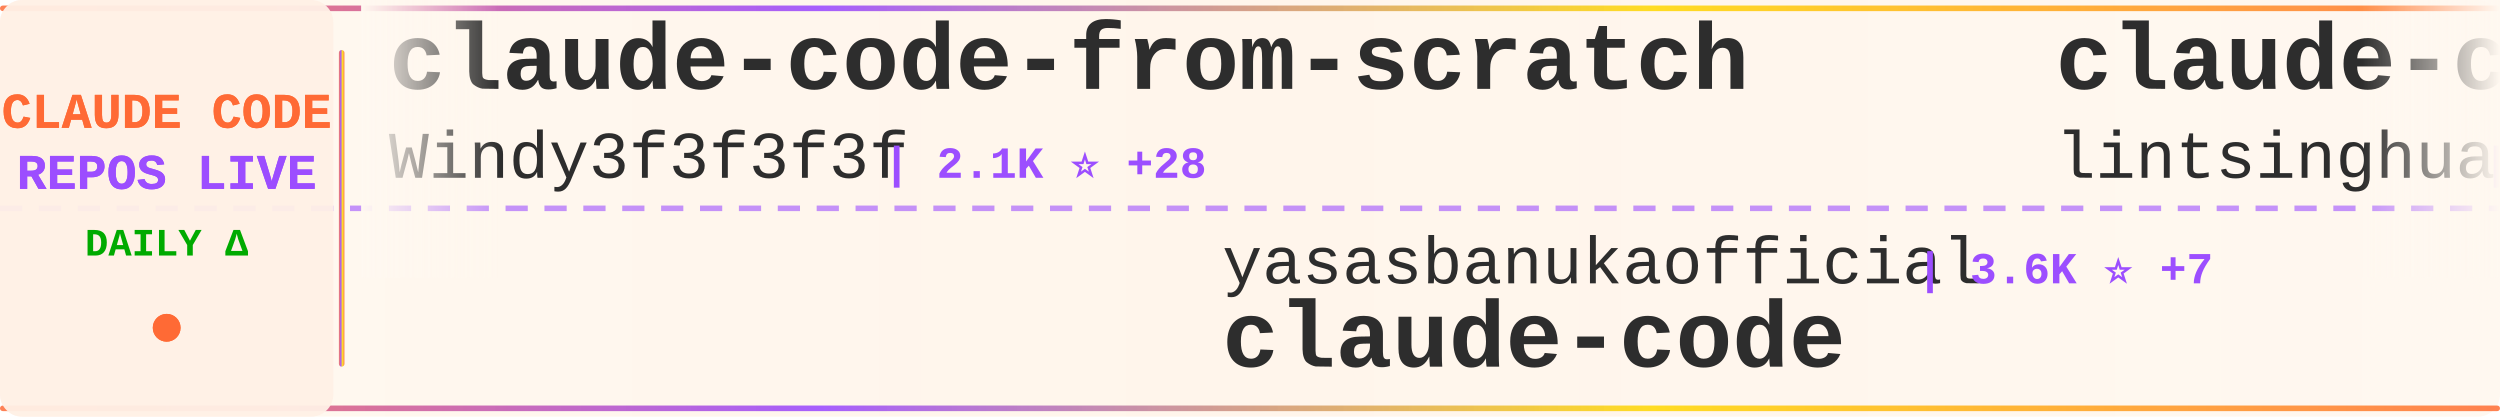
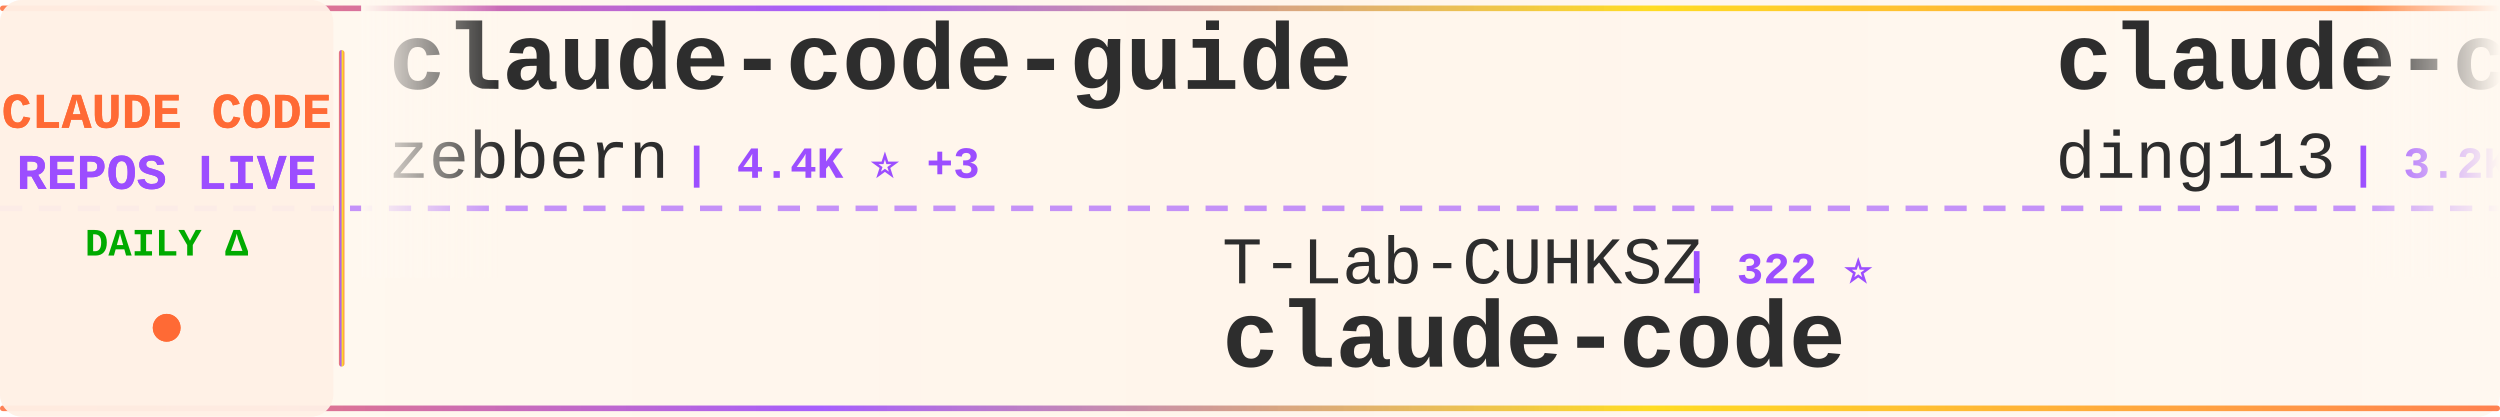
<svg xmlns="http://www.w3.org/2000/svg" width="900" height="150">
  <defs>
    <linearGradient id="tickerBg" x1="0%" y1="0%" x2="100%" y2="0%">
      <stop offset="0%" style="stop-color:#fff8f0;stop-opacity:0.98" />
      <stop offset="50%" style="stop-color:#fff5eb;stop-opacity:1" />
      <stop offset="100%" style="stop-color:#fff8f0;stop-opacity:0.98" />
    </linearGradient>
    <linearGradient id="borderGrad" x1="0%" y1="0%" x2="100%" y2="0%">
      <stop offset="0%" style="stop-color:#FF6B35;stop-opacity:0.85">
        <animate attributeName="stop-opacity" values="0.85;1;0.85" dur="2s" repeatCount="indefinite" />
      </stop>
      <stop offset="33%" style="stop-color:#9C4EFF;stop-opacity:0.9">
        <animate attributeName="stop-opacity" values="0.9;1;0.9" dur="2.2s" repeatCount="indefinite" />
      </stop>
      <stop offset="66%" style="stop-color:#FFD700;stop-opacity:0.85">
        <animate attributeName="stop-opacity" values="0.85;1;0.85" dur="1.8s" repeatCount="indefinite" />
      </stop>
      <stop offset="100%" style="stop-color:#FF6B35;stop-opacity:0.85">
        <animate attributeName="stop-opacity" values="0.85;1;0.85" dur="2s" repeatCount="indefinite" />
      </stop>
    </linearGradient>
    <filter id="textGlow">
      <feGaussianBlur stdDeviation="0.15" result="coloredBlur" />
      <feMerge>
        <feMergeNode in="coloredBlur" />
        <feMergeNode in="SourceGraphic" />
      </feMerge>
    </filter>
    <filter id="metricGlow">
      <feGaussianBlur stdDeviation="0.2" result="coloredBlur" />
      <feMerge>
        <feMergeNode in="coloredBlur" />
        <feMergeNode in="SourceGraphic" />
      </feMerge>
    </filter>
    <linearGradient id="leftFade" x1="0%" y1="0%" x2="100%" y2="0%">
      <stop offset="0%" style="stop-color:#fff8f0;stop-opacity:1" />
      <stop offset="100%" style="stop-color:#fff8f0;stop-opacity:0" />
    </linearGradient>
    <linearGradient id="rightFade" x1="0%" y1="0%" x2="100%" y2="0%">
      <stop offset="0%" style="stop-color:#fff8f0;stop-opacity:0" />
      <stop offset="100%" style="stop-color:#fff8f0;stop-opacity:1" />
    </linearGradient>
  </defs>
  <rect width="900" height="150" fill="url(#tickerBg)" rx="8" />
  <rect x="0" y="2" width="900" height="2" fill="url(#borderGrad)" rx="1" />
  <rect x="0" y="146" width="900" height="2" fill="url(#borderGrad)" rx="1" />
  <line x1="0" y1="75" x2="900" y2="75" stroke="#9C4EFF" stroke-width="2" stroke-dasharray="8 6" opacity="0.6" />
  <rect x="0" y="0" width="120" height="150" fill="#fff0e6" opacity="0.95" rx="8" />
  <text x="60" y="46" font-family="'Courier New', monospace" font-size="18" font-weight="bold" fill="#FF6B35" text-anchor="middle" filter="url(#textGlow)">
    CLAUDE CODE
  </text>
  <text x="60" y="68" font-family="'Courier New', monospace" font-size="18" font-weight="bold" fill="#9C4EFF" text-anchor="middle" filter="url(#textGlow)">
    REPOS LIVE
  </text>
  <text x="60" y="92" font-family="'Courier New', monospace" font-size="14" font-weight="bold" fill="#00aa00" text-anchor="middle">
    DAILY Δ
  </text>
  <circle cx="60" cy="118" r="5" fill="#FF6B35" filter="url(#metricGlow)">
    <animate attributeName="r" values="4;6;4" dur="1.5s" repeatCount="indefinite" />
    <animate attributeName="opacity" values="0.6;1;0.6" dur="1.5s" repeatCount="indefinite" />
  </circle>
  <rect x="122" y="18" width="2" height="114" fill="url(#borderGrad)" rx="1" />
  <clipPath id="tickerClip">
    <rect x="130" y="0" width="770" height="150" />
  </clipPath>
  <g clip-path="url(#tickerClip)">
    <g id="tickerItems">
      <animateTransform attributeName="transform" attributeType="XML" type="translate" from="0 0" to="-3000 0" dur="54s" repeatCount="indefinite" />
      <g transform="translate(0, 0)">
-         <text x="140" y="32" font-family="'Courier New', monospace" font-size="34" font-weight="bold" fill="#2d2d2d">claude-code-from-scratch</text>
-         <text x="140" y="64" font-family="'Courier New', monospace" font-size="24" font-weight="normal" fill="#2d2d2d" opacity="1.0">Windy3f3f3f3f</text>
-         <text x="318" y="64" font-family="'Courier New', monospace" font-size="16" font-weight="bold" fill="#9C4EFF"> | 2.1K ⭐ +28</text>
+         <text x="140" y="32" font-family="'Courier New', monospace" font-size="34" font-weight="bold" fill="#2d2d2d">claude-code-guide</text>
+         <text x="140" y="64" font-family="'Courier New', monospace" font-size="24" font-weight="normal" fill="#2d2d2d" opacity="1.0">zebbern</text>
+         <text x="246" y="64" font-family="'Courier New', monospace" font-size="16" font-weight="bold" fill="#9C4EFF"> | 4.4K ⭐ +3</text>
      </g>
      <g transform="translate(300, 0)">
-         <text x="140" y="102" font-family="'Courier New', monospace" font-size="24" font-weight="normal" fill="#2d2d2d" opacity="1.0">yasasbanukaofficial</text>
-         <text x="390" y="102" font-family="'Courier New', monospace" font-size="16" font-weight="bold" fill="#9C4EFF"> | 3.6K ⭐ +7</text>
+         <text x="140" y="102" font-family="'Courier New', monospace" font-size="24" font-weight="normal" fill="#2d2d2d" opacity="1.0">T-Lab-CUHKSZ</text>
+         <text x="306" y="102" font-family="'Courier New', monospace" font-size="16" font-weight="bold" fill="#9C4EFF"> | 322 ⭐</text>
        <text x="140" y="132" font-family="'Courier New', monospace" font-size="34" font-weight="bold" fill="#2d2d2d">claude-code</text>
      </g>
      <g transform="translate(600, 0)">
-         <text x="140" y="32" font-family="'Courier New', monospace" font-size="34" font-weight="bold" fill="#2d2d2d">claude-code-book</text>
-         <text x="140" y="64" font-family="'Courier New', monospace" font-size="24" font-weight="normal" fill="#2d2d2d" opacity="1.0">lintsinghua</text>
-         <text x="294" y="64" font-family="'Courier New', monospace" font-size="16" font-weight="bold" fill="#9C4EFF"> | 3.9K ⭐ +6</text>
+         <text x="140" y="32" font-family="'Courier New', monospace" font-size="34" font-weight="bold" fill="#2d2d2d">claude-code-hub</text>
+         <text x="140" y="64" font-family="'Courier New', monospace" font-size="24" font-weight="normal" fill="#2d2d2d" opacity="1.0">ding113</text>
+         <text x="246" y="64" font-family="'Courier New', monospace" font-size="16" font-weight="bold" fill="#9C4EFF"> | 3.2K ⭐</text>
      </g>
      <g transform="translate(900, 0)">
-         <text x="140" y="102" font-family="'Courier New', monospace" font-size="24" font-weight="normal" fill="#2d2d2d" opacity="1.0">ChinaSiro</text>
-         <text x="270" y="102" font-family="'Courier New', monospace" font-size="16" font-weight="bold" fill="#9C4EFF"> | 9.5K ⭐ +3</text>
-         <text x="140" y="132" font-family="'Courier New', monospace" font-size="34" font-weight="bold" fill="#2d2d2d">claude-code-sourcemap</text>
+         <text x="140" y="102" font-family="'Courier New', monospace" font-size="24" font-weight="normal" fill="#2d2d2d" opacity="1.0">nicedreamzapp</text>
+         <text x="318" y="102" font-family="'Courier New', monospace" font-size="16" font-weight="bold" fill="#9C4EFF"> | 2.9K ⭐ +4</text>
+         <text x="140" y="132" font-family="'Courier New', monospace" font-size="34" font-weight="bold" fill="#2d2d2d">claude-code-local</text>
      </g>
      <g transform="translate(1200, 0)">
-         <text x="140" y="32" font-family="'Courier New', monospace" font-size="34" font-weight="bold" fill="#2d2d2d">claude-code-my-workflow</text>
-         <text x="140" y="64" font-family="'Courier New', monospace" font-size="24" font-weight="normal" fill="#2d2d2d" opacity="1.0">pedrohcgs</text>
-         <text x="270" y="64" font-family="'Courier New', monospace" font-size="16" font-weight="bold" fill="#9C4EFF"> | 1.4K ⭐ +8</text>
+         <text x="140" y="32" font-family="'Courier New', monospace" font-size="34" font-weight="bold" fill="#2d2d2d">claude_codex_bridge</text>
+         <text x="140" y="64" font-family="'Courier New', monospace" font-size="24" font-weight="normal" fill="#2d2d2d" opacity="1.0">SeemSeam</text>
+         <text x="258" y="64" font-family="'Courier New', monospace" font-size="16" font-weight="bold" fill="#9C4EFF"> | 3.2K ⭐ +9</text>
      </g>
      <g transform="translate(1500, 0)">
-         <text x="140" y="102" font-family="'Courier New', monospace" font-size="24" font-weight="normal" fill="#2d2d2d" opacity="1.0">anthropics</text>
-         <text x="282" y="102" font-family="'Courier New', monospace" font-size="16" font-weight="bold" fill="#9C4EFF"> | 136.2K ⭐ +211</text>
+         <text x="140" y="102" font-family="'Courier New', monospace" font-size="24" font-weight="normal" fill="#2d2d2d" opacity="1.0">alex000kim</text>
+         <text x="282" y="102" font-family="'Courier New', monospace" font-size="16" font-weight="bold" fill="#9C4EFF"> | 231 ⭐ +1</text>
        <text x="140" y="132" font-family="'Courier New', monospace" font-size="34" font-weight="bold" fill="#2d2d2d">claude-code</text>
      </g>
      <g transform="translate(1800, 0)">
-         <text x="140" y="32" font-family="'Courier New', monospace" font-size="34" font-weight="bold" fill="#2d2d2d">claude-code-source</text>
-         <text x="140" y="64" font-family="'Courier New', monospace" font-size="24" font-weight="normal" fill="#2d2d2d" opacity="1.0">JrCx7scC</text>
-         <text x="258" y="64" font-family="'Courier New', monospace" font-size="16" font-weight="bold" fill="#9C4EFF"> | 371 ⭐</text>
+         <text x="140" y="32" font-family="'Courier New', monospace" font-size="34" font-weight="bold" fill="#2d2d2d">claude-code</text>
+         <text x="140" y="64" font-family="'Courier New', monospace" font-size="24" font-weight="normal" fill="#2d2d2d" opacity="1.0">isboyjc</text>
+         <text x="246" y="64" font-family="'Courier New', monospace" font-size="16" font-weight="bold" fill="#9C4EFF"> | 160 ⭐</text>
      </g>
      <g transform="translate(2100, 0)">
-         <text x="140" y="102" font-family="'Courier New', monospace" font-size="24" font-weight="normal" fill="#2d2d2d" opacity="1.0">anthropics</text>
-         <text x="282" y="102" font-family="'Courier New', monospace" font-size="16" font-weight="bold" fill="#9C4EFF"> | 158.4K ⭐ +230</text>
-         <text x="140" y="132" font-family="'Courier New', monospace" font-size="34" font-weight="bold" fill="#2d2d2d">skills</text>
+         <text x="140" y="102" font-family="'Courier New', monospace" font-size="24" font-weight="normal" fill="#2d2d2d" opacity="1.0">feiskyer</text>
+         <text x="258" y="102" font-family="'Courier New', monospace" font-size="16" font-weight="bold" fill="#9C4EFF"> | 1.6K ⭐</text>
+         <text x="140" y="132" font-family="'Courier New', monospace" font-size="34" font-weight="bold" fill="#2d2d2d">claude-code-settings</text>
      </g>
      <g transform="translate(2400, 0)">
-         <text x="140" y="32" font-family="'Courier New', monospace" font-size="34" font-weight="bold" fill="#2d2d2d">Claude-Code-Source-Study</text>
-         <text x="140" y="64" font-family="'Courier New', monospace" font-size="24" font-weight="normal" fill="#2d2d2d" opacity="1.0">luyao618</text>
-         <text x="258" y="64" font-family="'Courier New', monospace" font-size="16" font-weight="bold" fill="#9C4EFF"> | 1.6K ⭐ +2</text>
+         <text x="140" y="32" font-family="'Courier New', monospace" font-size="34" font-weight="bold" fill="#2d2d2d">Auto-claude-code-researc...</text>
+         <text x="140" y="64" font-family="'Courier New', monospace" font-size="24" font-weight="normal" fill="#2d2d2d" opacity="1.0">wanshuiyin</text>
+         <text x="282" y="64" font-family="'Courier New', monospace" font-size="16" font-weight="bold" fill="#9C4EFF"> | 13.0K ⭐ +43</text>
      </g>
      <g transform="translate(2700, 0)">
-         <text x="140" y="102" font-family="'Courier New', monospace" font-size="24" font-weight="normal" fill="#2d2d2d" opacity="1.0">kodu-ai</text>
-         <text x="246" y="102" font-family="'Courier New', monospace" font-size="16" font-weight="bold" fill="#9C4EFF"> | 5.3K ⭐</text>
-         <text x="140" y="132" font-family="'Courier New', monospace" font-size="34" font-weight="bold" fill="#2d2d2d">claude-coder</text>
+         <text x="140" y="102" font-family="'Courier New', monospace" font-size="24" font-weight="normal" fill="#2d2d2d" opacity="1.0">jqueryscript</text>
+         <text x="306" y="102" font-family="'Courier New', monospace" font-size="16" font-weight="bold" fill="#9C4EFF"> | 458 ⭐</text>
+         <text x="140" y="132" font-family="'Courier New', monospace" font-size="34" font-weight="bold" fill="#2d2d2d">awesome-claude-code</text>
      </g>
      <g transform="translate(3000, 0)">
-         <text x="140" y="32" font-family="'Courier New', monospace" font-size="34" font-weight="bold" fill="#2d2d2d">claude-code-from-scratch</text>
-         <text x="140" y="64" font-family="'Courier New', monospace" font-size="24" font-weight="normal" fill="#2d2d2d" opacity="1.0">Windy3f3f3f3f</text>
-         <text x="318" y="64" font-family="'Courier New', monospace" font-size="16" font-weight="bold" fill="#9C4EFF"> | 2.1K ⭐ +28</text>
+         <text x="140" y="32" font-family="'Courier New', monospace" font-size="34" font-weight="bold" fill="#2d2d2d">claude-code-guide</text>
+         <text x="140" y="64" font-family="'Courier New', monospace" font-size="24" font-weight="normal" fill="#2d2d2d" opacity="1.0">zebbern</text>
+         <text x="246" y="64" font-family="'Courier New', monospace" font-size="16" font-weight="bold" fill="#9C4EFF"> | 4.4K ⭐ +3</text>
      </g>
      <g transform="translate(3300, 0)">
-         <text x="140" y="102" font-family="'Courier New', monospace" font-size="24" font-weight="normal" fill="#2d2d2d" opacity="1.0">yasasbanukaofficial</text>
-         <text x="390" y="102" font-family="'Courier New', monospace" font-size="16" font-weight="bold" fill="#9C4EFF"> | 3.6K ⭐ +7</text>
+         <text x="140" y="102" font-family="'Courier New', monospace" font-size="24" font-weight="normal" fill="#2d2d2d" opacity="1.0">T-Lab-CUHKSZ</text>
+         <text x="306" y="102" font-family="'Courier New', monospace" font-size="16" font-weight="bold" fill="#9C4EFF"> | 322 ⭐</text>
        <text x="140" y="132" font-family="'Courier New', monospace" font-size="34" font-weight="bold" fill="#2d2d2d">claude-code</text>
      </g>
      <g transform="translate(3600, 0)">
-         <text x="140" y="32" font-family="'Courier New', monospace" font-size="34" font-weight="bold" fill="#2d2d2d">claude-code-book</text>
-         <text x="140" y="64" font-family="'Courier New', monospace" font-size="24" font-weight="normal" fill="#2d2d2d" opacity="1.0">lintsinghua</text>
-         <text x="294" y="64" font-family="'Courier New', monospace" font-size="16" font-weight="bold" fill="#9C4EFF"> | 3.9K ⭐ +6</text>
+         <text x="140" y="32" font-family="'Courier New', monospace" font-size="34" font-weight="bold" fill="#2d2d2d">claude-code-hub</text>
+         <text x="140" y="64" font-family="'Courier New', monospace" font-size="24" font-weight="normal" fill="#2d2d2d" opacity="1.0">ding113</text>
+         <text x="246" y="64" font-family="'Courier New', monospace" font-size="16" font-weight="bold" fill="#9C4EFF"> | 3.2K ⭐</text>
      </g>
      <g transform="translate(3900, 0)">
-         <text x="140" y="102" font-family="'Courier New', monospace" font-size="24" font-weight="normal" fill="#2d2d2d" opacity="1.0">ChinaSiro</text>
-         <text x="270" y="102" font-family="'Courier New', monospace" font-size="16" font-weight="bold" fill="#9C4EFF"> | 9.5K ⭐ +3</text>
-         <text x="140" y="132" font-family="'Courier New', monospace" font-size="34" font-weight="bold" fill="#2d2d2d">claude-code-sourcemap</text>
+         <text x="140" y="102" font-family="'Courier New', monospace" font-size="24" font-weight="normal" fill="#2d2d2d" opacity="1.0">nicedreamzapp</text>
+         <text x="318" y="102" font-family="'Courier New', monospace" font-size="16" font-weight="bold" fill="#9C4EFF"> | 2.9K ⭐ +4</text>
+         <text x="140" y="132" font-family="'Courier New', monospace" font-size="34" font-weight="bold" fill="#2d2d2d">claude-code-local</text>
      </g>
    </g>
  </g>
  <rect x="130" y="0" width="50" height="100" fill="url(#leftFade)" />
  <rect x="850" y="0" width="50" height="100" fill="url(#rightFade)" />
</svg>
